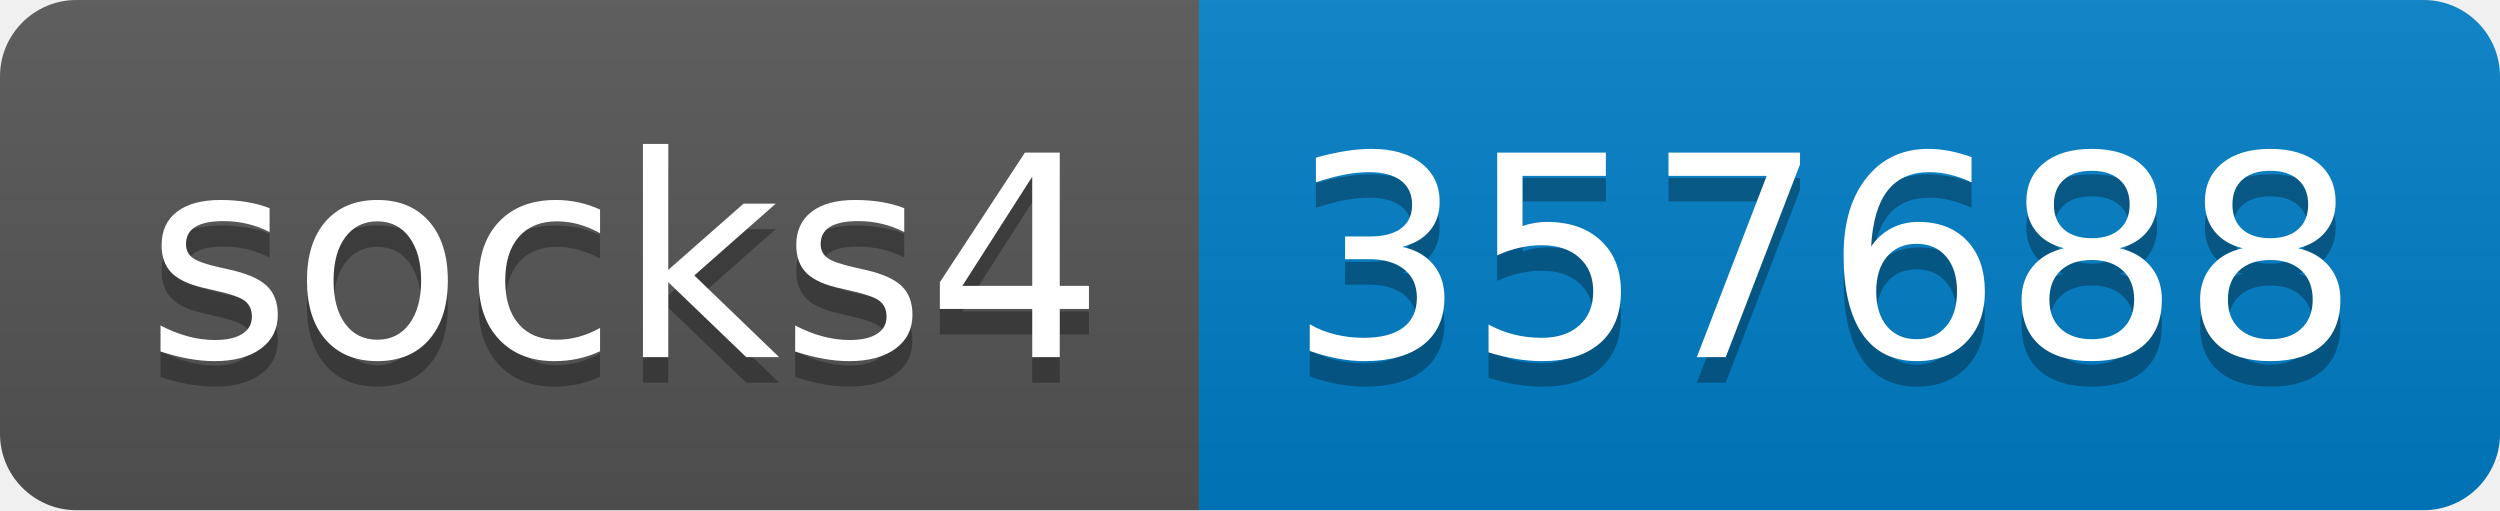
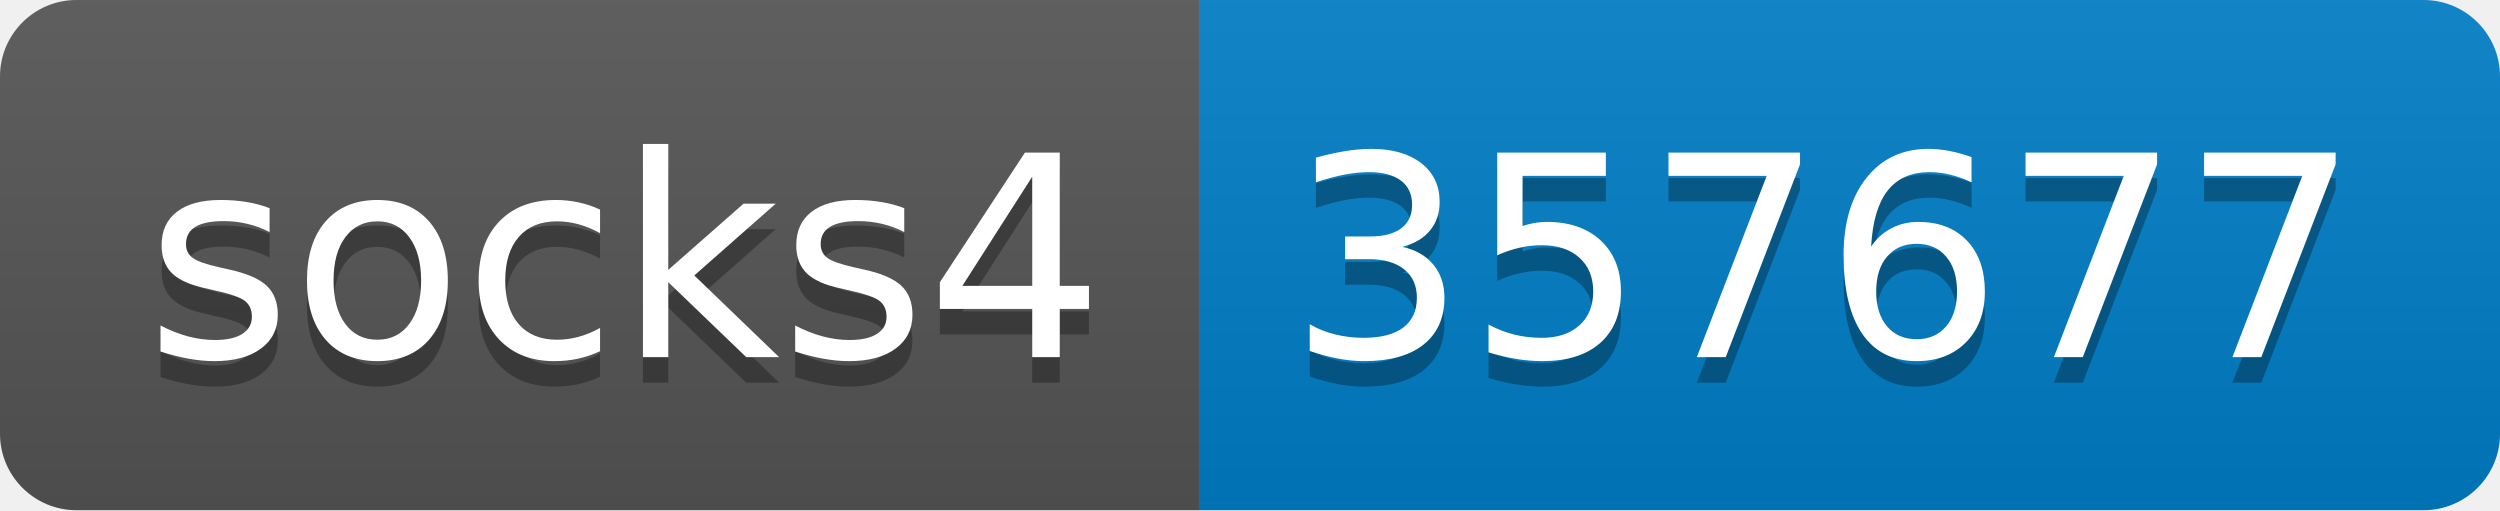
- <svg xmlns="http://www.w3.org/2000/svg" width="98" height="20" role="img" aria-label="socks4: 357688">
+ <svg xmlns="http://www.w3.org/2000/svg" width="98" height="20" role="img" aria-label="socks4: 357677">
  <linearGradient id="s" x2="0" y2="100%">
    <stop offset="0" stop-color="#bbb" stop-opacity=".1" />
    <stop offset="1" stop-opacity=".1" />
  </linearGradient>
  <clipPath id="r">
    <rect width="98" height="20" rx="3" fill="#fff" />
  </clipPath>
  <g clip-path="url(#r)">
    <rect width="47" height="20" fill="#555" />
    <rect x="47" width="51" height="20" fill="#007ec6" />
    <rect width="98" height="20" fill="url(#s)" />
  </g>
  <g fill="#fff" text-anchor="middle" font-family="Verdana,Geneva,DejaVu Sans,sans-serif" text-rendering="geometricPrecision" font-size="110">
    <text aria-hidden="true" x="245" y="150" fill="#010101" fill-opacity=".3" transform="scale(.1)" textLength="370">socks4</text>
    <text x="245" y="140" transform="scale(.1)" fill="#fff" textLength="370">socks4</text>
-     <text aria-hidden="true" x="715" y="150" fill="#010101" fill-opacity=".3" transform="scale(.1)" textLength="410">357688</text>
-     <text x="715" y="140" transform="scale(.1)" fill="#fff" textLength="410">357688</text>
+     <text aria-hidden="true" x="715" y="150" fill="#010101" fill-opacity=".3" transform="scale(.1)" textLength="410">357677</text>
+     <text x="715" y="140" transform="scale(.1)" fill="#fff" textLength="410">357677</text>
  </g>
</svg>
